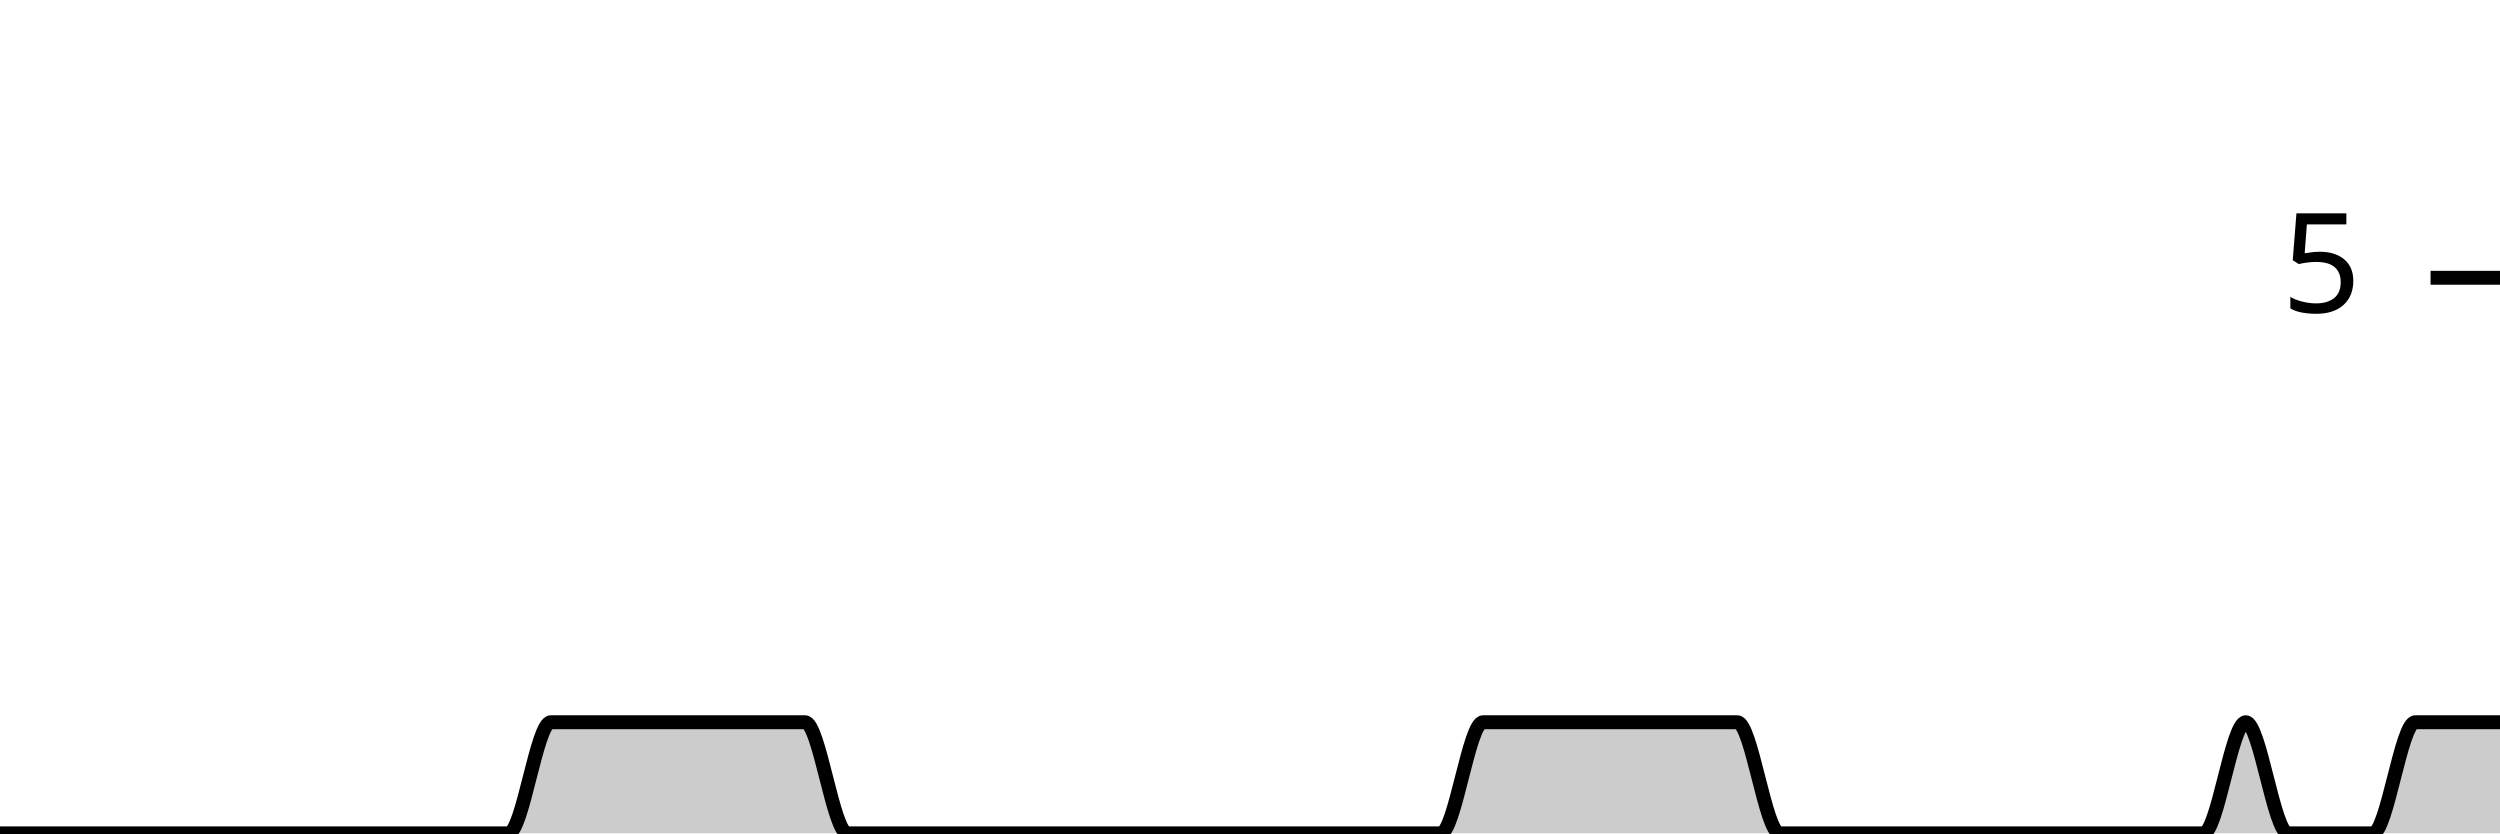
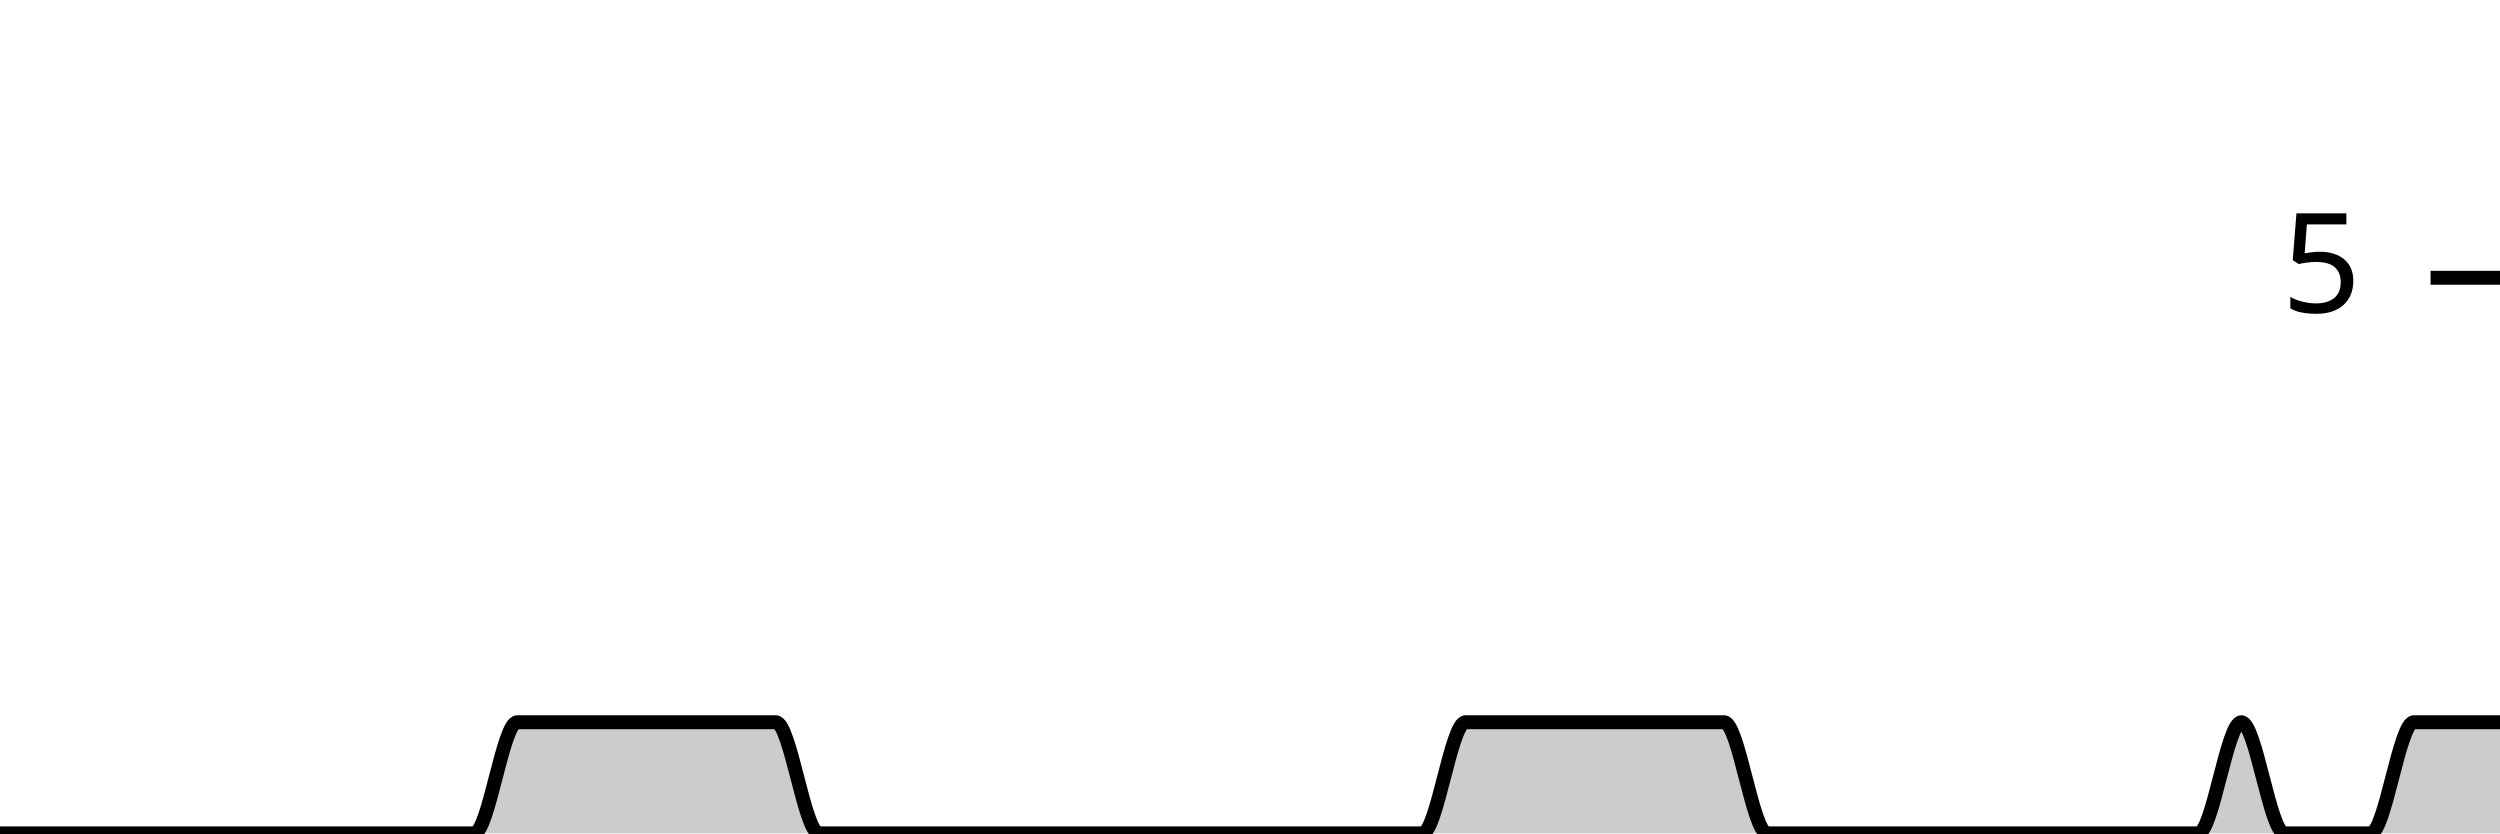
<svg xmlns="http://www.w3.org/2000/svg" viewBox="0 0 180 60">
  <g transform="translate(0,20)">
-     <path class="area" fill="rgba(0, 0, 0, 0.2)" d="M0,40C1.017,40,2.034,40,3.051,40C4.068,40,5.085,40,6.102,40C7.119,40,8.136,40,9.153,40C10.169,40,11.186,40,12.203,40C13.22,40,14.237,40,15.254,40C16.271,40,17.288,40,18.305,40C19.322,40,20.339,40,21.356,40C22.373,40,23.39,40,24.407,40C25.424,40,26.441,40,27.458,40C28.475,40,29.492,40,30.508,40C31.525,40,32.542,40,33.559,40C34.576,40,35.593,40,36.61,40C37.627,40,38.644,32,39.661,32C40.678,32,41.695,32,42.712,32C43.729,32,44.746,32,45.763,32C46.78,32,47.797,32,48.814,32C49.831,32,50.847,32,51.864,32C52.881,32,53.898,32,54.915,32C55.932,32,56.949,32,57.966,32C58.983,32,60,40,61.017,40C62.034,40,63.051,40,64.068,40C65.085,40,66.102,40,67.119,40C68.136,40,69.153,40,70.169,40C71.186,40,72.203,40,73.22,40C74.237,40,75.254,40,76.271,40C77.288,40,78.305,40,79.322,40C80.339,40,81.356,40,82.373,40C83.39,40,84.407,40,85.424,40C86.441,40,87.458,40,88.475,40C89.492,40,90.508,40,91.525,40C92.542,40,93.559,40,94.576,40C95.593,40,96.61,40,97.627,40C98.644,40,99.661,40,100.678,40C101.695,40,102.712,40,103.729,40C104.746,40,105.763,32,106.78,32C107.797,32,108.814,32,109.831,32C110.847,32,111.864,32,112.881,32C113.898,32,114.915,32,115.932,32C116.949,32,117.966,32,118.983,32C120,32,121.017,32,122.034,32C123.051,32,124.068,32,125.085,32C126.102,32,127.119,40,128.136,40C129.153,40,130.169,40,131.186,40C132.203,40,133.22,40,134.237,40C135.254,40,136.271,40,137.288,40C138.305,40,139.322,40,140.339,40C141.356,40,142.373,40,143.39,40C144.407,40,145.424,40,146.441,40C147.458,40,148.475,40,149.492,40C150.508,40,151.525,40,152.542,40C153.559,40,154.576,40,155.593,40C156.61,40,157.627,40,158.644,40C159.661,40,160.678,32,161.695,32C162.712,32,163.729,40,164.746,40C165.763,40,166.78,40,167.797,40C168.814,40,169.831,40,170.847,40C171.864,40,172.881,32,173.898,32C174.915,32,175.932,32,176.949,32C177.966,32,178.983,32,180,32L180,40C178.983,40,177.966,40,176.949,40C175.932,40,174.915,40,173.898,40C172.881,40,171.864,40,170.847,40C169.831,40,168.814,40,167.797,40C166.78,40,165.763,40,164.746,40C163.729,40,162.712,40,161.695,40C160.678,40,159.661,40,158.644,40C157.627,40,156.61,40,155.593,40C154.576,40,153.559,40,152.542,40C151.525,40,150.508,40,149.492,40C148.475,40,147.458,40,146.441,40C145.424,40,144.407,40,143.39,40C142.373,40,141.356,40,140.339,40C139.322,40,138.305,40,137.288,40C136.271,40,135.254,40,134.237,40C133.22,40,132.203,40,131.186,40C130.169,40,129.153,40,128.136,40C127.119,40,126.102,40,125.085,40C124.068,40,123.051,40,122.034,40C121.017,40,120,40,118.983,40C117.966,40,116.949,40,115.932,40C114.915,40,113.898,40,112.881,40C111.864,40,110.847,40,109.831,40C108.814,40,107.797,40,106.78,40C105.763,40,104.746,40,103.729,40C102.712,40,101.695,40,100.678,40C99.661,40,98.644,40,97.627,40C96.61,40,95.593,40,94.576,40C93.559,40,92.542,40,91.525,40C90.508,40,89.492,40,88.475,40C87.458,40,86.441,40,85.424,40C84.407,40,83.39,40,82.373,40C81.356,40,80.339,40,79.322,40C78.305,40,77.288,40,76.271,40C75.254,40,74.237,40,73.22,40C72.203,40,71.186,40,70.169,40C69.153,40,68.136,40,67.119,40C66.102,40,65.085,40,64.068,40C63.051,40,62.034,40,61.017,40C60,40,58.983,40,57.966,40C56.949,40,55.932,40,54.915,40C53.898,40,52.881,40,51.864,40C50.847,40,49.831,40,48.814,40C47.797,40,46.78,40,45.763,40C44.746,40,43.729,40,42.712,40C41.695,40,40.678,40,39.661,40C38.644,40,37.627,40,36.61,40C35.593,40,34.576,40,33.559,40C32.542,40,31.525,40,30.508,40C29.492,40,28.475,40,27.458,40C26.441,40,25.424,40,24.407,40C23.39,40,22.373,40,21.356,40C20.339,40,19.322,40,18.305,40C17.288,40,16.271,40,15.254,40C14.237,40,13.22,40,12.203,40C11.186,40,10.169,40,9.153,40C8.136,40,7.119,40,6.102,40C5.085,40,4.068,40,3.051,40C2.034,40,1.017,40,0,40Z" />
-     <path class="line" stroke="black" fill="none" d="M0,40C1.017,40,2.034,40,3.051,40C4.068,40,5.085,40,6.102,40C7.119,40,8.136,40,9.153,40C10.169,40,11.186,40,12.203,40C13.22,40,14.237,40,15.254,40C16.271,40,17.288,40,18.305,40C19.322,40,20.339,40,21.356,40C22.373,40,23.39,40,24.407,40C25.424,40,26.441,40,27.458,40C28.475,40,29.492,40,30.508,40C31.525,40,32.542,40,33.559,40C34.576,40,35.593,40,36.61,40C37.627,40,38.644,32,39.661,32C40.678,32,41.695,32,42.712,32C43.729,32,44.746,32,45.763,32C46.78,32,47.797,32,48.814,32C49.831,32,50.847,32,51.864,32C52.881,32,53.898,32,54.915,32C55.932,32,56.949,32,57.966,32C58.983,32,60,40,61.017,40C62.034,40,63.051,40,64.068,40C65.085,40,66.102,40,67.119,40C68.136,40,69.153,40,70.169,40C71.186,40,72.203,40,73.22,40C74.237,40,75.254,40,76.271,40C77.288,40,78.305,40,79.322,40C80.339,40,81.356,40,82.373,40C83.39,40,84.407,40,85.424,40C86.441,40,87.458,40,88.475,40C89.492,40,90.508,40,91.525,40C92.542,40,93.559,40,94.576,40C95.593,40,96.61,40,97.627,40C98.644,40,99.661,40,100.678,40C101.695,40,102.712,40,103.729,40C104.746,40,105.763,32,106.78,32C107.797,32,108.814,32,109.831,32C110.847,32,111.864,32,112.881,32C113.898,32,114.915,32,115.932,32C116.949,32,117.966,32,118.983,32C120,32,121.017,32,122.034,32C123.051,32,124.068,32,125.085,32C126.102,32,127.119,40,128.136,40C129.153,40,130.169,40,131.186,40C132.203,40,133.22,40,134.237,40C135.254,40,136.271,40,137.288,40C138.305,40,139.322,40,140.339,40C141.356,40,142.373,40,143.39,40C144.407,40,145.424,40,146.441,40C147.458,40,148.475,40,149.492,40C150.508,40,151.525,40,152.542,40C153.559,40,154.576,40,155.593,40C156.61,40,157.627,40,158.644,40C159.661,40,160.678,32,161.695,32C162.712,32,163.729,40,164.746,40C165.763,40,166.78,40,167.797,40C168.814,40,169.831,40,170.847,40C171.864,40,172.881,32,173.898,32C174.915,32,175.932,32,176.949,32C177.966,32,178.983,32,180,32" />
+     <path class="area" fill="rgba(0, 0, 0, 0.2)" d="M0,40C1.034,40,2.069,40,3.103,40C4.138,40,5.172,40,6.207,40C7.241,40,8.276,40,9.31,40C10.345,40,11.379,40,12.414,40C13.448,40,14.483,40,15.517,40C16.552,40,17.586,40,18.621,40C19.655,40,20.69,40,21.724,40C22.759,40,23.793,40,24.828,40C25.862,40,26.897,40,27.931,40C28.966,40,30,40,31.034,40C32.069,40,33.103,40,34.138,40C35.172,40,36.207,32,37.241,32C38.276,32,39.31,32,40.345,32C41.379,32,42.414,32,43.448,32C44.483,32,45.517,32,46.552,32C47.586,32,48.621,32,49.655,32C50.69,32,51.724,32,52.759,32C53.793,32,54.828,32,55.862,32C56.897,32,57.931,40,58.966,40C60,40,61.034,40,62.069,40C63.103,40,64.138,40,65.172,40C66.207,40,67.241,40,68.276,40C69.31,40,70.345,40,71.379,40C72.414,40,73.448,40,74.483,40C75.517,40,76.552,40,77.586,40C78.621,40,79.655,40,80.69,40C81.724,40,82.759,40,83.793,40C84.828,40,85.862,40,86.897,40C87.931,40,88.966,40,90,40C91.034,40,92.069,40,93.103,40C94.138,40,95.172,40,96.207,40C97.241,40,98.276,40,99.31,40C100.345,40,101.379,40,102.414,40C103.448,40,104.483,32,105.517,32C106.552,32,107.586,32,108.621,32C109.655,32,110.69,32,111.724,32C112.759,32,113.793,32,114.828,32C115.862,32,116.897,32,117.931,32C118.966,32,120,32,121.034,32C122.069,32,123.103,32,124.138,32C125.172,32,126.207,40,127.241,40C128.276,40,129.31,40,130.345,40C131.379,40,132.414,40,133.448,40C134.483,40,135.517,40,136.552,40C137.586,40,138.621,40,139.655,40C140.69,40,141.724,40,142.759,40C143.793,40,144.828,40,145.862,40C146.897,40,147.931,40,148.966,40C150,40,151.034,40,152.069,40C153.103,40,154.138,40,155.172,40C156.207,40,157.241,40,158.276,40C159.31,40,160.345,32,161.379,32C162.414,32,163.448,40,164.483,40C165.517,40,166.552,40,167.586,40C168.621,40,169.655,40,170.69,40C171.724,40,172.759,32,173.793,32C174.828,32,175.862,32,176.897,32C177.931,32,178.966,32,180,32L180,40C178.966,40,177.931,40,176.897,40C175.862,40,174.828,40,173.793,40C172.759,40,171.724,40,170.69,40C169.655,40,168.621,40,167.586,40C166.552,40,165.517,40,164.483,40C163.448,40,162.414,40,161.379,40C160.345,40,159.31,40,158.276,40C157.241,40,156.207,40,155.172,40C154.138,40,153.103,40,152.069,40C151.034,40,150,40,148.966,40C147.931,40,146.897,40,145.862,40C144.828,40,143.793,40,142.759,40C141.724,40,140.69,40,139.655,40C138.621,40,137.586,40,136.552,40C135.517,40,134.483,40,133.448,40C132.414,40,131.379,40,130.345,40C129.31,40,128.276,40,127.241,40C126.207,40,125.172,40,124.138,40C123.103,40,122.069,40,121.034,40C120,40,118.966,40,117.931,40C116.897,40,115.862,40,114.828,40C113.793,40,112.759,40,111.724,40C110.69,40,109.655,40,108.621,40C107.586,40,106.552,40,105.517,40C104.483,40,103.448,40,102.414,40C101.379,40,100.345,40,99.31,40C98.276,40,97.241,40,96.207,40C95.172,40,94.138,40,93.103,40C92.069,40,91.034,40,90,40C88.966,40,87.931,40,86.897,40C85.862,40,84.828,40,83.793,40C82.759,40,81.724,40,80.69,40C79.655,40,78.621,40,77.586,40C76.552,40,75.517,40,74.483,40C73.448,40,72.414,40,71.379,40C70.345,40,69.31,40,68.276,40C67.241,40,66.207,40,65.172,40C64.138,40,63.103,40,62.069,40C61.034,40,60,40,58.966,40C57.931,40,56.897,40,55.862,40C54.828,40,53.793,40,52.759,40C51.724,40,50.69,40,49.655,40C48.621,40,47.586,40,46.552,40C45.517,40,44.483,40,43.448,40C42.414,40,41.379,40,40.345,40C39.31,40,38.276,40,37.241,40C36.207,40,35.172,40,34.138,40C33.103,40,32.069,40,31.034,40C30,40,28.966,40,27.931,40C26.897,40,25.862,40,24.828,40C23.793,40,22.759,40,21.724,40C20.69,40,19.655,40,18.621,40C17.586,40,16.552,40,15.517,40C14.483,40,13.448,40,12.414,40C11.379,40,10.345,40,9.31,40C8.276,40,7.241,40,6.207,40C5.172,40,4.138,40,3.103,40C2.069,40,1.034,40,0,40Z" />
+     <path class="line" stroke="black" fill="none" d="M0,40C1.034,40,2.069,40,3.103,40C4.138,40,5.172,40,6.207,40C7.241,40,8.276,40,9.31,40C10.345,40,11.379,40,12.414,40C13.448,40,14.483,40,15.517,40C16.552,40,17.586,40,18.621,40C19.655,40,20.69,40,21.724,40C22.759,40,23.793,40,24.828,40C25.862,40,26.897,40,27.931,40C28.966,40,30,40,31.034,40C32.069,40,33.103,40,34.138,40C35.172,40,36.207,32,37.241,32C38.276,32,39.31,32,40.345,32C41.379,32,42.414,32,43.448,32C44.483,32,45.517,32,46.552,32C47.586,32,48.621,32,49.655,32C50.69,32,51.724,32,52.759,32C53.793,32,54.828,32,55.862,32C56.897,32,57.931,40,58.966,40C60,40,61.034,40,62.069,40C63.103,40,64.138,40,65.172,40C66.207,40,67.241,40,68.276,40C69.31,40,70.345,40,71.379,40C72.414,40,73.448,40,74.483,40C75.517,40,76.552,40,77.586,40C78.621,40,79.655,40,80.69,40C81.724,40,82.759,40,83.793,40C84.828,40,85.862,40,86.897,40C87.931,40,88.966,40,90,40C91.034,40,92.069,40,93.103,40C94.138,40,95.172,40,96.207,40C97.241,40,98.276,40,99.31,40C100.345,40,101.379,40,102.414,40C103.448,40,104.483,32,105.517,32C106.552,32,107.586,32,108.621,32C109.655,32,110.69,32,111.724,32C112.759,32,113.793,32,114.828,32C115.862,32,116.897,32,117.931,32C118.966,32,120,32,121.034,32C122.069,32,123.103,32,124.138,32C125.172,32,126.207,40,127.241,40C128.276,40,129.31,40,130.345,40C131.379,40,132.414,40,133.448,40C134.483,40,135.517,40,136.552,40C137.586,40,138.621,40,139.655,40C140.69,40,141.724,40,142.759,40C143.793,40,144.828,40,145.862,40C146.897,40,147.931,40,148.966,40C150,40,151.034,40,152.069,40C153.103,40,154.138,40,155.172,40C156.207,40,157.241,40,158.276,40C159.31,40,160.345,32,161.379,32C162.414,32,163.448,40,164.483,40C165.517,40,166.552,40,167.586,40C168.621,40,169.655,40,170.69,40C171.724,40,172.759,32,173.793,32C174.828,32,175.862,32,176.897,32C177.931,32,178.966,32,180,32" />
    <path class="axis-ceiling" stroke-width="1" stroke="black" fill="none" d="M175,0L180,0" />
    <text class="axis-ceiling-label" font-family="sans-serif" text-anchor="end" font-size="10px" x="170" y="2.5">5</text>
  </g>
</svg>
